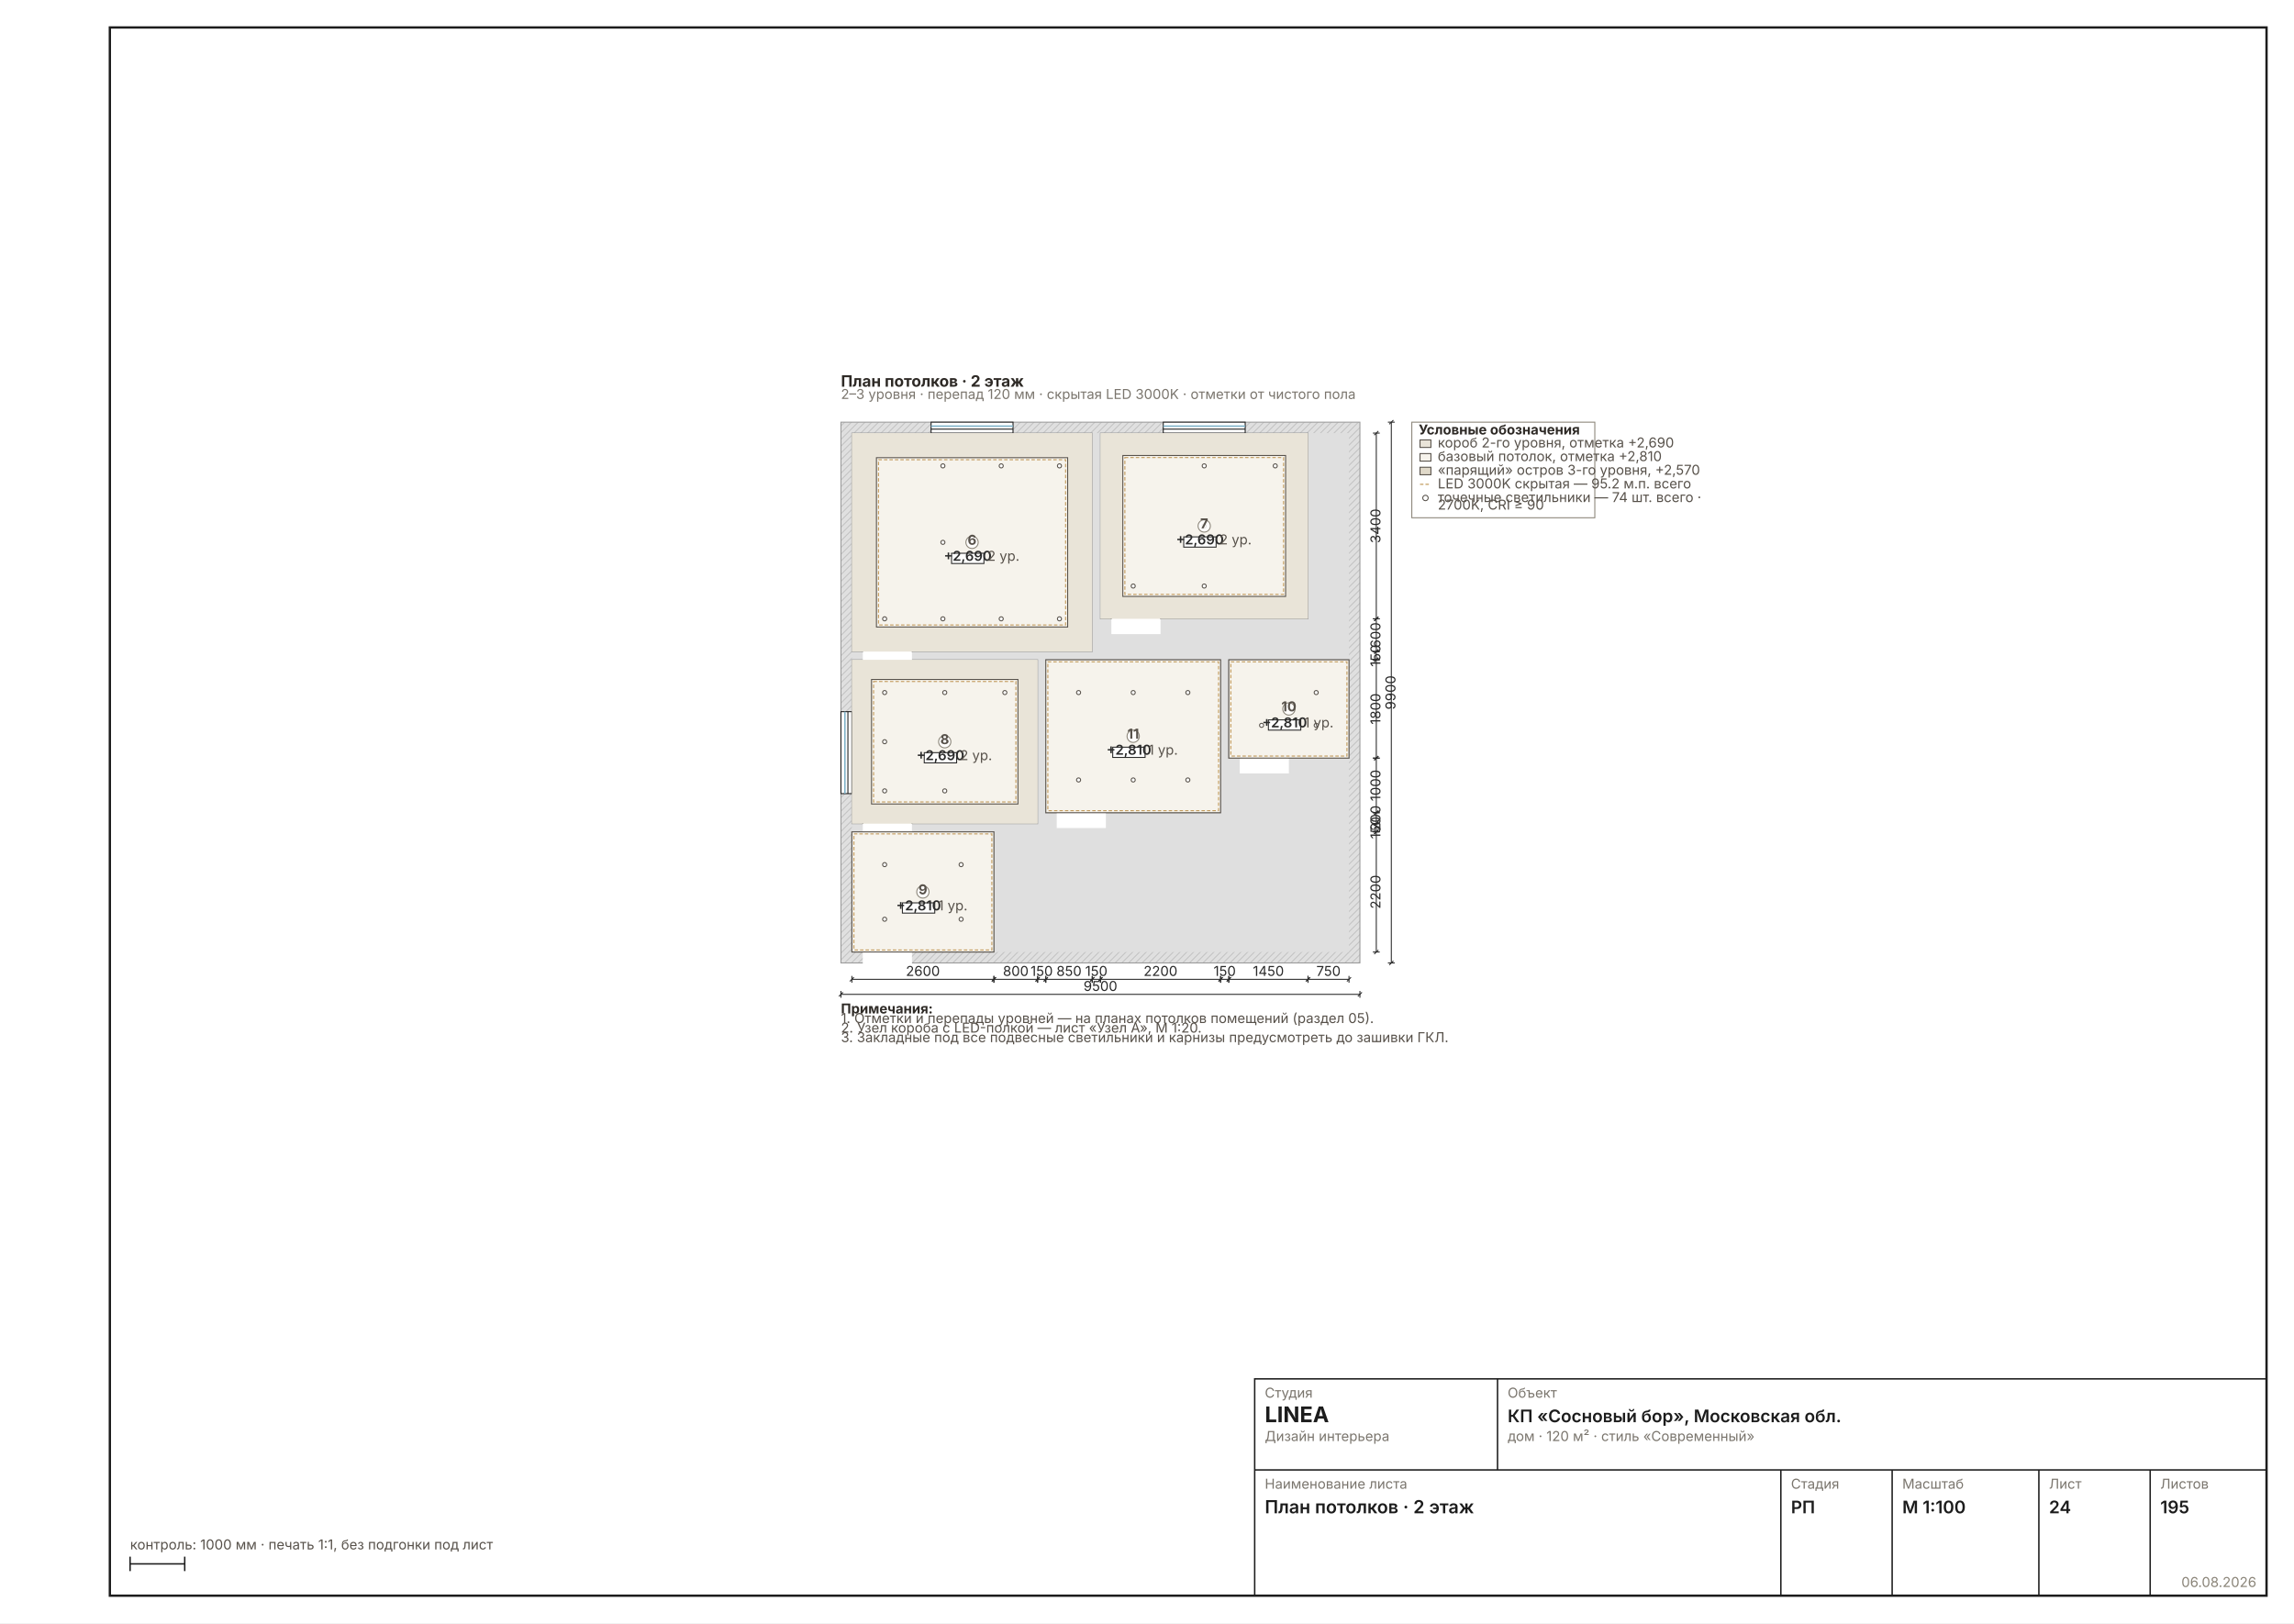
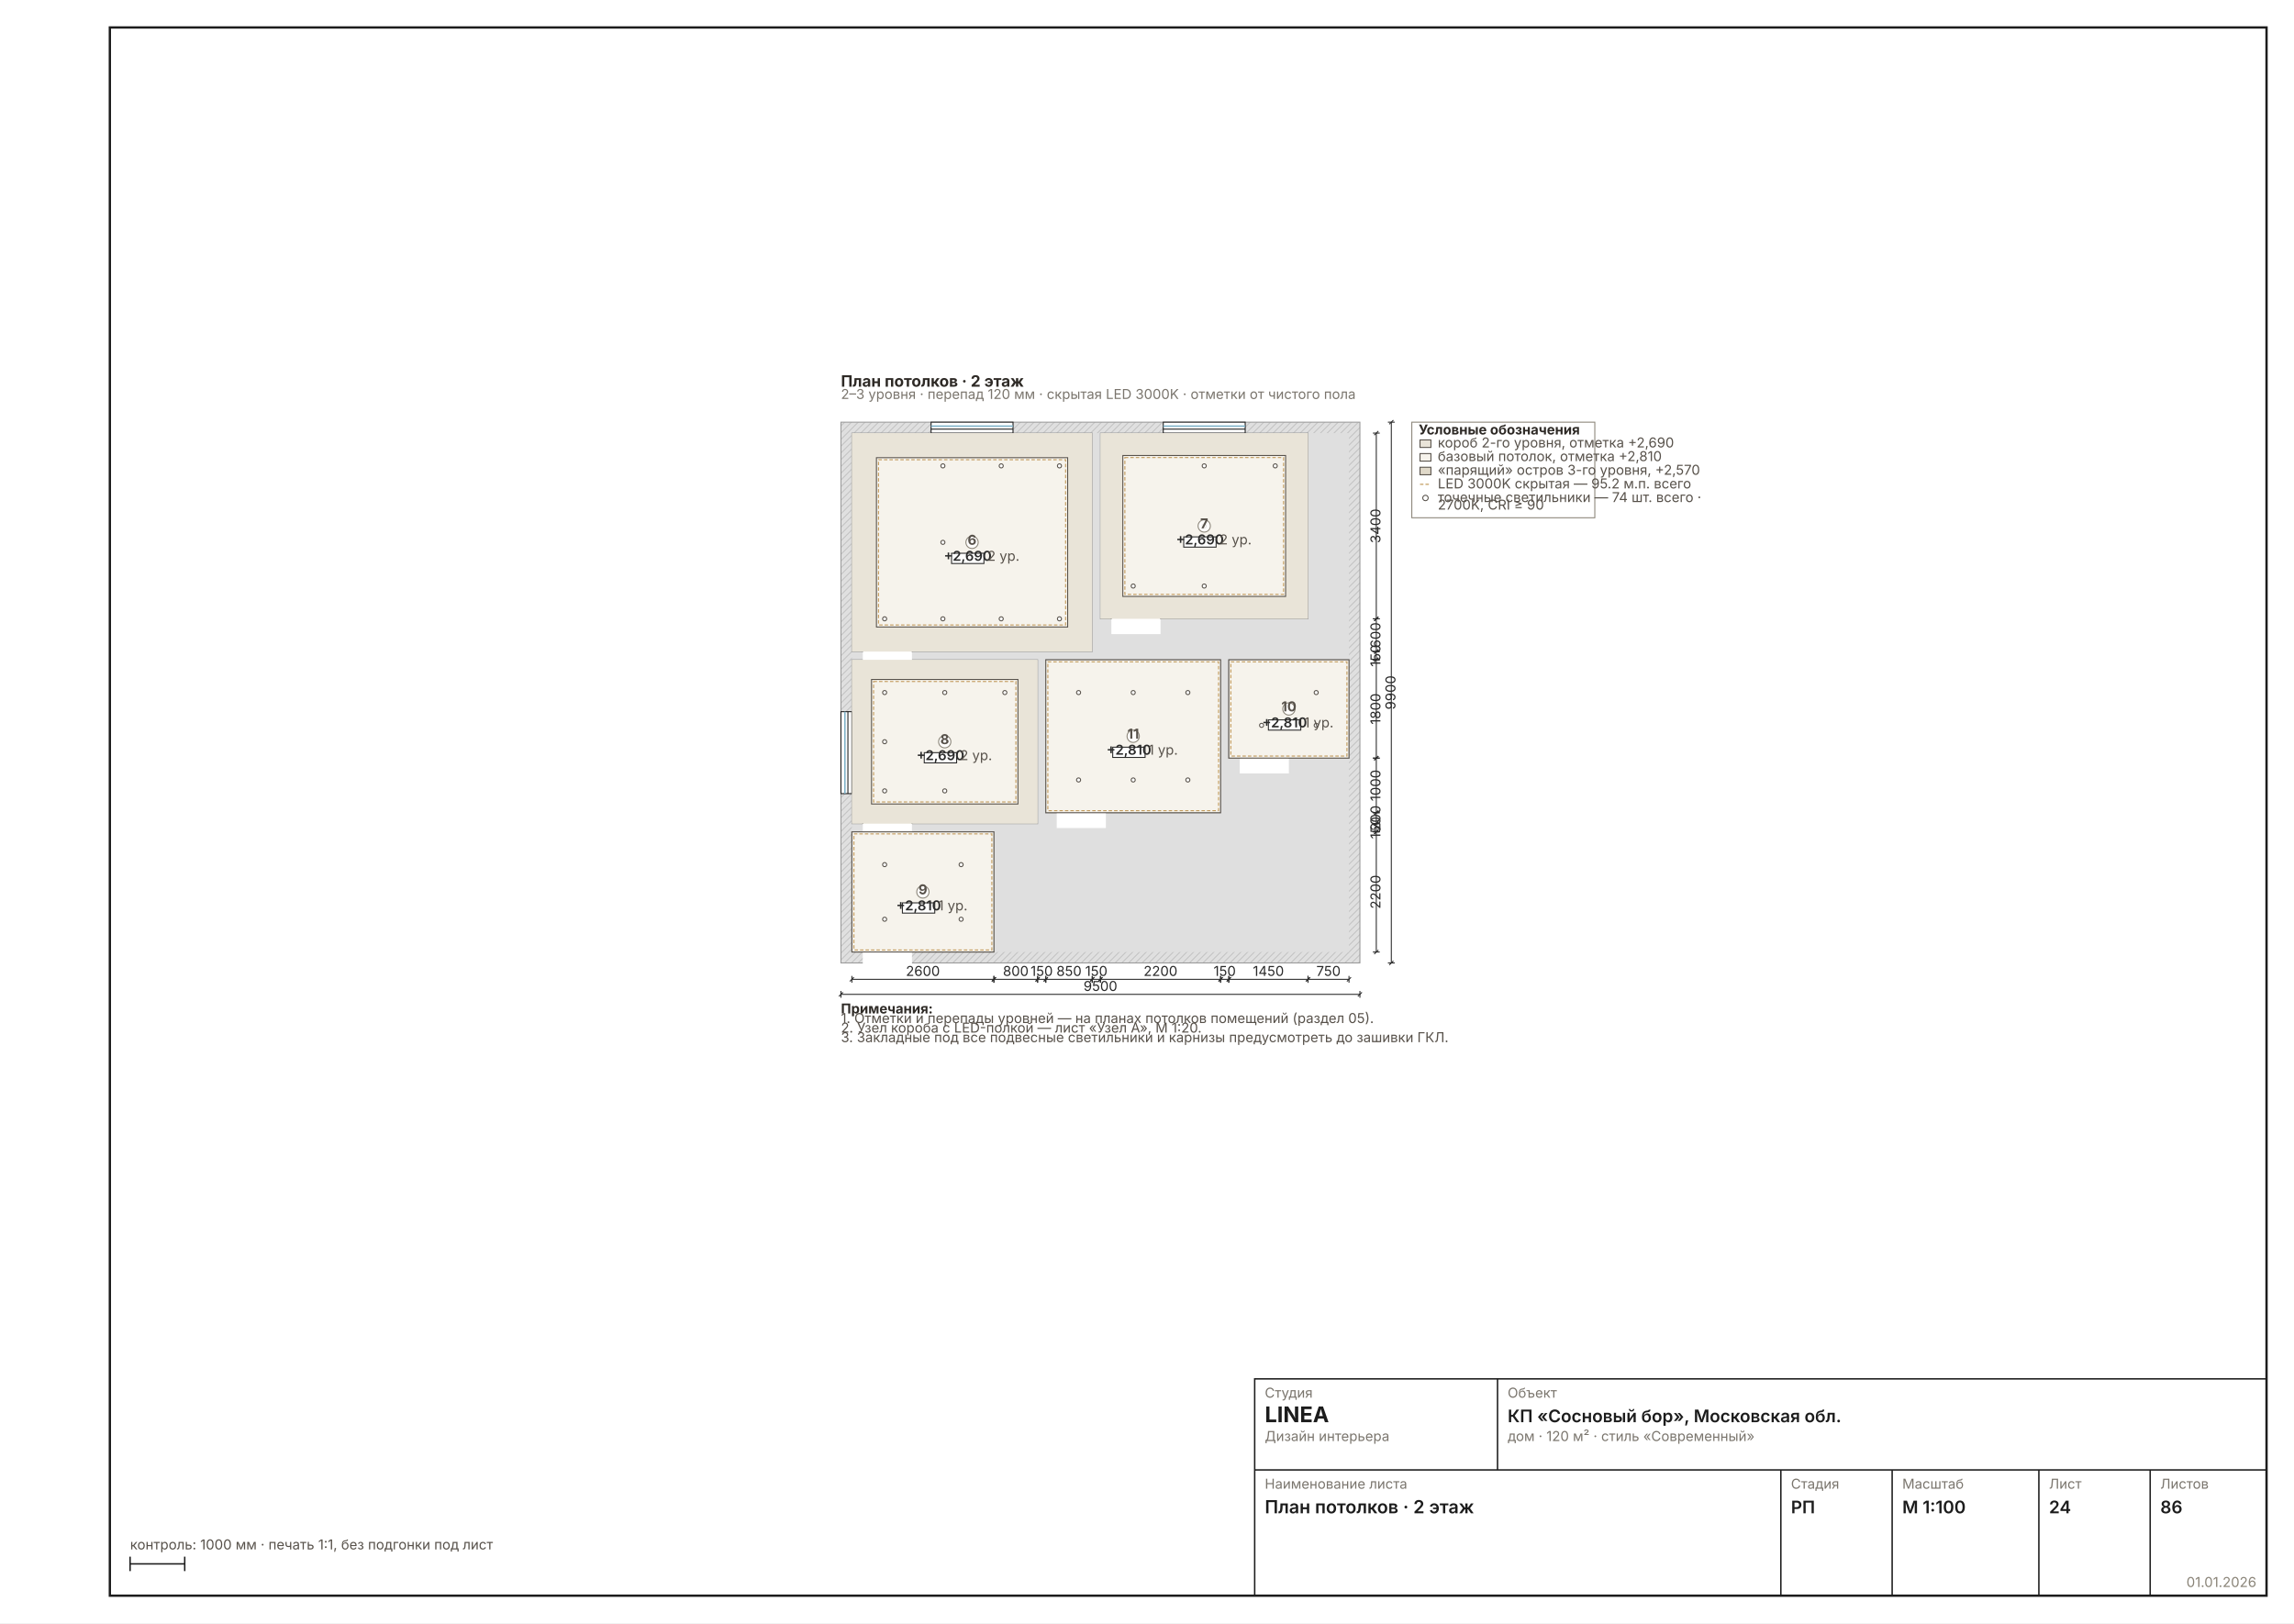
<svg xmlns="http://www.w3.org/2000/svg" width="1587" height="1123" viewBox="0 0 1587 1123" font-family="Inter, &quot;Helvetica Neue&quot;, Arial, sans-serif" data-sheet="ceiling" data-scale="1:100">
  <rect width="1587" height="1123" fill="#FFFFFF" />
  <rect x="76" y="19" width="1492" height="1085" fill="none" stroke="#1C1C1C" stroke-width="1.6" />
  <g transform="translate(548.7012 257.1344) scale(0.4724)">
    <defs>
      <pattern id="wh24" width="7" height="7" patternUnits="userSpaceOnUse" patternTransform="rotate(45)">
        <rect width="7" height="7" fill="#DFDFDF" />
        <line x1="0" y1="0" x2="0" y2="7" stroke="#C4C4C4" stroke-width="2.70" />
      </pattern>
    </defs>
    <rect x="70" y="74" width="760" height="792" fill="url(#wh24)" stroke="#9A9A9A" stroke-width="1.44" />
    <rect x="86" y="90" width="728" height="760" fill="#DFDFDF" />
    <rect x="86" y="90" width="352" height="320" fill="#FFFFFF" stroke="#9A9A9A" stroke-width="1.44" />
    <rect x="450" y="90" width="304" height="272" fill="#FFFFFF" stroke="#9A9A9A" stroke-width="1.44" />
    <rect x="86" y="422" width="272" height="240" fill="#FFFFFF" stroke="#9A9A9A" stroke-width="1.44" />
    <rect x="86" y="674" width="208" height="176" fill="#FFFFFF" stroke="#9A9A9A" stroke-width="1.44" />
    <rect x="638" y="422" width="176" height="144" fill="#FFFFFF" stroke="#9A9A9A" stroke-width="1.44" />
    <rect x="370" y="422" width="256" height="224" fill="#FFFFFF" stroke="#9A9A9A" stroke-width="1.44" />
    <rect x="102" y="406.8" width="72" height="25.6" fill="#FFFFFF" />
    <line x1="102" y1="410" x2="102" y2="338" stroke="#2A2A2A" stroke-width="1.89" />
    <path d="M 174 410 A 72 72 0 0 0 102 338" fill="none" stroke="#2A2A2A" stroke-width="1.44" />
    <rect x="466" y="358.8" width="72" height="25.6" fill="#FFFFFF" />
    <line x1="466" y1="362" x2="466" y2="290" stroke="#2A2A2A" stroke-width="1.89" />
    <path d="M 538 362 A 72 72 0 0 0 466 290" fill="none" stroke="#2A2A2A" stroke-width="1.44" />
    <rect x="102" y="658.8" width="72" height="25.6" fill="#FFFFFF" />
    <line x1="102" y1="662" x2="102" y2="590" stroke="#2A2A2A" stroke-width="1.89" />
    <path d="M 174 662 A 72 72 0 0 0 102 590" fill="none" stroke="#2A2A2A" stroke-width="1.44" />
    <rect x="102" y="846.8" width="72" height="25.6" fill="#FFFFFF" />
    <line x1="102" y1="850" x2="102" y2="778" stroke="#2A2A2A" stroke-width="1.89" />
    <path d="M 174 850 A 72 72 0 0 0 102 778" fill="none" stroke="#2A2A2A" stroke-width="1.44" />
    <rect x="654" y="562.8" width="72" height="25.6" fill="#FFFFFF" />
    <line x1="654" y1="566" x2="654" y2="494" stroke="#2A2A2A" stroke-width="1.89" />
    <path d="M 726 566 A 72 72 0 0 0 654 494" fill="none" stroke="#2A2A2A" stroke-width="1.44" />
    <rect x="386" y="642.8" width="72" height="25.6" fill="#FFFFFF" />
    <line x1="386" y1="646" x2="386" y2="574" stroke="#2A2A2A" stroke-width="1.89" />
    <path d="M 458 646 A 72 72 0 0 0 386 574" fill="none" stroke="#2A2A2A" stroke-width="1.44" />
    <rect x="202" y="74" width="120" height="16" fill="#FFFFFF" stroke="#1C1C1C" stroke-width="1.44" />
    <line x1="202" y1="79.8" x2="322" y2="79.8" stroke="#7FB2C8" stroke-width="2.16" />
    <line x1="202" y1="84.2" x2="322" y2="84.2" stroke="#1C1C1C" stroke-width="1.44" />
    <rect x="542" y="74" width="120" height="16" fill="#FFFFFF" stroke="#1C1C1C" stroke-width="1.44" />
    <line x1="542" y1="79.8" x2="662" y2="79.8" stroke="#7FB2C8" stroke-width="2.16" />
    <line x1="542" y1="84.2" x2="662" y2="84.2" stroke="#1C1C1C" stroke-width="1.44" />
    <rect x="70" y="498" width="16" height="120" fill="#FFFFFF" stroke="#1C1C1C" stroke-width="1.44" />
    <line x1="75.8" y1="498" x2="75.8" y2="618" stroke="#7FB2C8" stroke-width="2.16" />
    <line x1="80.2" y1="498" x2="80.2" y2="618" stroke="#1C1C1C" stroke-width="1.44" />
    <rect x="86" y="90" width="352" height="320" fill="#E9E4D8" />
    <rect x="122" y="126" width="280" height="248" fill="#F6F3EC" stroke="#57514A" stroke-width="1.44" />
    <rect x="125" y="129" width="274" height="242" fill="none" stroke="#C29A5B" stroke-width="1.49" stroke-dasharray="5 3" />
    <circle cx="134" cy="362" r="3" fill="#FFF" stroke="#57514A" stroke-width="1.44" />
    <circle cx="219.3" cy="138" r="3" fill="#FFF" stroke="#57514A" stroke-width="1.44" />
    <circle cx="219.3" cy="250" r="3" fill="#FFF" stroke="#57514A" stroke-width="1.44" />
    <circle cx="219.3" cy="362" r="3" fill="#FFF" stroke="#57514A" stroke-width="1.44" />
    <circle cx="304.7" cy="138" r="3" fill="#FFF" stroke="#57514A" stroke-width="1.44" />
    <circle cx="304.7" cy="362" r="3" fill="#FFF" stroke="#57514A" stroke-width="1.44" />
    <circle cx="390" cy="138" r="3" fill="#FFF" stroke="#57514A" stroke-width="1.44" />
    <circle cx="390" cy="362" r="3" fill="#FFF" stroke="#57514A" stroke-width="1.44" />
    <rect x="450" y="90" width="304" height="272" fill="#E9E4D8" />
    <rect x="482.8" y="122.8" width="238.4" height="206.4" fill="#F6F3EC" stroke="#57514A" stroke-width="1.44" />
    <rect x="485.8" y="125.8" width="232.4" height="200.4" fill="none" stroke="#C29A5B" stroke-width="1.49" stroke-dasharray="5 3" />
    <circle cx="498" cy="314" r="3" fill="#FFF" stroke="#57514A" stroke-width="1.44" />
    <circle cx="602" cy="138" r="3" fill="#FFF" stroke="#57514A" stroke-width="1.44" />
    <circle cx="602" cy="226" r="3" fill="#FFF" stroke="#57514A" stroke-width="1.44" />
    <circle cx="602" cy="314" r="3" fill="#FFF" stroke="#57514A" stroke-width="1.44" />
    <circle cx="706" cy="138" r="3" fill="#FFF" stroke="#57514A" stroke-width="1.44" />
    <rect x="86" y="422" width="272" height="240" fill="#E9E4D8" />
    <rect x="114.8" y="450.8" width="214.4" height="182.4" fill="#F6F3EC" stroke="#57514A" stroke-width="1.44" />
    <rect x="117.8" y="453.8" width="208.4" height="176.4" fill="none" stroke="#C29A5B" stroke-width="1.49" stroke-dasharray="5 3" />
    <circle cx="134" cy="470" r="3" fill="#FFF" stroke="#57514A" stroke-width="1.44" />
    <circle cx="134" cy="542" r="3" fill="#FFF" stroke="#57514A" stroke-width="1.44" />
    <circle cx="134" cy="614" r="3" fill="#FFF" stroke="#57514A" stroke-width="1.44" />
    <circle cx="222" cy="470" r="3" fill="#FFF" stroke="#57514A" stroke-width="1.44" />
    <circle cx="222" cy="542" r="3" fill="#FFF" stroke="#57514A" stroke-width="1.44" />
    <circle cx="222" cy="614" r="3" fill="#FFF" stroke="#57514A" stroke-width="1.44" />
    <circle cx="310" cy="470" r="3" fill="#FFF" stroke="#57514A" stroke-width="1.44" />
    <rect x="86" y="674" width="208" height="176" fill="#E9E4D8" />
    <rect x="262" y="682" width="24" height="24" fill="none" stroke="#57514A" stroke-width="1.44" stroke-dasharray="4 2" />
    <line x1="262" y1="682" x2="286" y2="706" stroke="#57514A" stroke-width="1.44" />
    <rect x="86" y="674" width="208" height="176" fill="#F6F3EC" stroke="#57514A" stroke-width="1.44" />
    <rect x="89" y="677" width="202" height="170" fill="none" stroke="#C29A5B" stroke-width="1.49" stroke-dasharray="5 3" />
    <circle cx="134" cy="722" r="3" fill="#FFF" stroke="#57514A" stroke-width="1.44" />
    <circle cx="134" cy="802" r="3" fill="#FFF" stroke="#57514A" stroke-width="1.44" />
    <circle cx="246" cy="722" r="3" fill="#FFF" stroke="#57514A" stroke-width="1.44" />
    <circle cx="246" cy="802" r="3" fill="#FFF" stroke="#57514A" stroke-width="1.44" />
    <rect x="638" y="422" width="176" height="144" fill="#E9E4D8" />
    <rect x="782" y="430" width="24" height="24" fill="none" stroke="#57514A" stroke-width="1.44" stroke-dasharray="4 2" />
    <line x1="782" y1="430" x2="806" y2="454" stroke="#57514A" stroke-width="1.44" />
    <rect x="638" y="422" width="176" height="144" fill="#F6F3EC" stroke="#57514A" stroke-width="1.44" />
    <rect x="641" y="425" width="170" height="138" fill="none" stroke="#C29A5B" stroke-width="1.49" stroke-dasharray="5 3" />
    <circle cx="686" cy="518" r="3" fill="#FFF" stroke="#57514A" stroke-width="1.44" />
    <circle cx="766" cy="470" r="3" fill="#FFF" stroke="#57514A" stroke-width="1.44" />
    <circle cx="766" cy="518" r="3" fill="#FFF" stroke="#57514A" stroke-width="1.44" />
    <rect x="370" y="422" width="256" height="224" fill="#E9E4D8" />
    <rect x="594" y="430" width="24" height="24" fill="none" stroke="#57514A" stroke-width="1.44" stroke-dasharray="4 2" />
    <line x1="594" y1="430" x2="618" y2="454" stroke="#57514A" stroke-width="1.44" />
    <rect x="370" y="422" width="256" height="224" fill="#F6F3EC" stroke="#57514A" stroke-width="1.44" />
    <rect x="373" y="425" width="250" height="218" fill="none" stroke="#C29A5B" stroke-width="1.49" stroke-dasharray="5 3" />
    <circle cx="418" cy="470" r="3" fill="#FFF" stroke="#57514A" stroke-width="1.44" />
    <circle cx="418" cy="598" r="3" fill="#FFF" stroke="#57514A" stroke-width="1.44" />
    <circle cx="498" cy="470" r="3" fill="#FFF" stroke="#57514A" stroke-width="1.44" />
    <circle cx="498" cy="598" r="3" fill="#FFF" stroke="#57514A" stroke-width="1.44" />
    <circle cx="578" cy="470" r="3" fill="#FFF" stroke="#57514A" stroke-width="1.44" />
    <circle cx="578" cy="598" r="3" fill="#FFF" stroke="#57514A" stroke-width="1.44" />
    <g data-el="chain">
      <g data-el="dim" stroke="#2A2A2A" stroke-width="1.44" fill="none">
        <line x1="86" y1="890" x2="294" y2="890" />
        <line x1="86" y1="885" x2="86" y2="895" />
        <line x1="294" y1="885" x2="294" y2="895" />
        <line x1="83" y1="893" x2="89" y2="887" />
        <line x1="291" y1="893" x2="297" y2="887" />
      </g>
      <text x="190" y="885" font-size="20.00" fill="#2A2A2A" text-anchor="middle">2600</text>
      <g data-el="dim" stroke="#2A2A2A" stroke-width="1.44" fill="none">
        <line x1="294" y1="890" x2="358" y2="890" />
        <line x1="294" y1="885" x2="294" y2="895" />
        <line x1="358" y1="885" x2="358" y2="895" />
        <line x1="291" y1="893" x2="297" y2="887" />
        <line x1="355" y1="893" x2="361" y2="887" />
      </g>
      <text x="326" y="885" font-size="20.00" fill="#2A2A2A" text-anchor="middle">800</text>
      <g data-el="dim" stroke="#2A2A2A" stroke-width="1.44" fill="none">
        <line x1="358" y1="890" x2="370" y2="890" />
        <line x1="358" y1="885" x2="358" y2="895" />
        <line x1="370" y1="885" x2="370" y2="895" />
        <line x1="355" y1="893" x2="361" y2="887" />
        <line x1="367" y1="893" x2="373" y2="887" />
      </g>
      <text x="364" y="885" font-size="20.00" fill="#2A2A2A" text-anchor="middle">150</text>
      <g data-el="dim" stroke="#2A2A2A" stroke-width="1.44" fill="none">
        <line x1="370" y1="890" x2="438" y2="890" />
        <line x1="370" y1="885" x2="370" y2="895" />
        <line x1="438" y1="885" x2="438" y2="895" />
        <line x1="367" y1="893" x2="373" y2="887" />
        <line x1="435" y1="893" x2="441" y2="887" />
      </g>
      <text x="404" y="885" font-size="20.00" fill="#2A2A2A" text-anchor="middle">850</text>
      <g data-el="dim" stroke="#2A2A2A" stroke-width="1.44" fill="none">
        <line x1="438" y1="890" x2="450" y2="890" />
        <line x1="438" y1="885" x2="438" y2="895" />
        <line x1="450" y1="885" x2="450" y2="895" />
        <line x1="435" y1="893" x2="441" y2="887" />
        <line x1="447" y1="893" x2="453" y2="887" />
      </g>
      <text x="444" y="885" font-size="20.00" fill="#2A2A2A" text-anchor="middle">150</text>
      <g data-el="dim" stroke="#2A2A2A" stroke-width="1.44" fill="none">
        <line x1="450" y1="890" x2="626" y2="890" />
        <line x1="450" y1="885" x2="450" y2="895" />
        <line x1="626" y1="885" x2="626" y2="895" />
        <line x1="447" y1="893" x2="453" y2="887" />
        <line x1="623" y1="893" x2="629" y2="887" />
      </g>
      <text x="538" y="885" font-size="20.00" fill="#2A2A2A" text-anchor="middle">2200</text>
      <g data-el="dim" stroke="#2A2A2A" stroke-width="1.44" fill="none">
        <line x1="626" y1="890" x2="638" y2="890" />
        <line x1="626" y1="885" x2="626" y2="895" />
        <line x1="638" y1="885" x2="638" y2="895" />
        <line x1="623" y1="893" x2="629" y2="887" />
        <line x1="635" y1="893" x2="641" y2="887" />
      </g>
      <text x="632" y="885" font-size="20.00" fill="#2A2A2A" text-anchor="middle">150</text>
      <g data-el="dim" stroke="#2A2A2A" stroke-width="1.44" fill="none">
        <line x1="638" y1="890" x2="754" y2="890" />
        <line x1="638" y1="885" x2="638" y2="895" />
        <line x1="754" y1="885" x2="754" y2="895" />
        <line x1="635" y1="893" x2="641" y2="887" />
        <line x1="751" y1="893" x2="757" y2="887" />
      </g>
      <text x="696" y="885" font-size="20.00" fill="#2A2A2A" text-anchor="middle">1450</text>
      <g data-el="dim" stroke="#2A2A2A" stroke-width="1.44" fill="none">
        <line x1="754" y1="890" x2="814" y2="890" />
        <line x1="754" y1="885" x2="754" y2="895" />
        <line x1="814" y1="885" x2="814" y2="895" />
        <line x1="751" y1="893" x2="757" y2="887" />
        <line x1="811" y1="893" x2="817" y2="887" />
      </g>
      <text x="784" y="885" font-size="20.00" fill="#2A2A2A" text-anchor="middle">750</text>
      <g data-el="dim" stroke="#2A2A2A" stroke-width="1.44" fill="none">
        <line x1="70" y1="912" x2="830" y2="912" />
        <line x1="70" y1="907" x2="70" y2="917" />
        <line x1="830" y1="907" x2="830" y2="917" />
        <line x1="67" y1="915" x2="73" y2="909" />
        <line x1="827" y1="915" x2="833" y2="909" />
      </g>
      <text x="450" y="907" font-size="20.00" fill="#2A2A2A" text-anchor="middle">9500</text>
    </g>
    <g data-el="chain">
      <g data-el="dim" stroke="#2A2A2A" stroke-width="1.44" fill="none">
        <line x1="854" y1="90" x2="854" y2="362" />
        <line x1="849" y1="90" x2="859" y2="90" />
        <line x1="849" y1="362" x2="859" y2="362" />
        <line x1="851" y1="93" x2="857" y2="87" />
        <line x1="851" y1="365" x2="857" y2="359" />
      </g>
      <text x="860" y="226" font-size="20.00" fill="#2A2A2A" transform="rotate(-90 860 226)" text-anchor="middle">3400</text>
      <g data-el="dim" stroke="#2A2A2A" stroke-width="1.44" fill="none">
        <line x1="854" y1="362" x2="854" y2="410" />
        <line x1="849" y1="362" x2="859" y2="362" />
        <line x1="849" y1="410" x2="859" y2="410" />
        <line x1="851" y1="365" x2="857" y2="359" />
        <line x1="851" y1="413" x2="857" y2="407" />
      </g>
      <text x="860" y="386" font-size="20.00" fill="#2A2A2A" transform="rotate(-90 860 386)" text-anchor="middle">600</text>
      <g data-el="dim" stroke="#2A2A2A" stroke-width="1.44" fill="none">
        <line x1="854" y1="410" x2="854" y2="422" />
        <line x1="849" y1="410" x2="859" y2="410" />
        <line x1="849" y1="422" x2="859" y2="422" />
        <line x1="851" y1="413" x2="857" y2="407" />
        <line x1="851" y1="425" x2="857" y2="419" />
      </g>
      <text x="860" y="416" font-size="20.00" fill="#2A2A2A" transform="rotate(-90 860 416)" text-anchor="middle">150</text>
      <g data-el="dim" stroke="#2A2A2A" stroke-width="1.44" fill="none">
        <line x1="854" y1="422" x2="854" y2="566" />
        <line x1="849" y1="422" x2="859" y2="422" />
        <line x1="849" y1="566" x2="859" y2="566" />
        <line x1="851" y1="425" x2="857" y2="419" />
        <line x1="851" y1="569" x2="857" y2="563" />
      </g>
      <text x="860" y="494" font-size="20.00" fill="#2A2A2A" transform="rotate(-90 860 494)" text-anchor="middle">1800</text>
      <g data-el="dim" stroke="#2A2A2A" stroke-width="1.44" fill="none">
        <line x1="854" y1="566" x2="854" y2="646" />
        <line x1="849" y1="566" x2="859" y2="566" />
        <line x1="849" y1="646" x2="859" y2="646" />
        <line x1="851" y1="569" x2="857" y2="563" />
        <line x1="851" y1="649" x2="857" y2="643" />
      </g>
      <text x="860" y="606" font-size="20.00" fill="#2A2A2A" transform="rotate(-90 860 606)" text-anchor="middle">1000</text>
      <g data-el="dim" stroke="#2A2A2A" stroke-width="1.44" fill="none">
        <line x1="854" y1="646" x2="854" y2="662" />
        <line x1="849" y1="646" x2="859" y2="646" />
        <line x1="849" y1="662" x2="859" y2="662" />
        <line x1="851" y1="649" x2="857" y2="643" />
        <line x1="851" y1="665" x2="857" y2="659" />
      </g>
      <text x="860" y="654" font-size="20.00" fill="#2A2A2A" transform="rotate(-90 860 654)" text-anchor="middle">200</text>
      <g data-el="dim" stroke="#2A2A2A" stroke-width="1.44" fill="none">
        <line x1="854" y1="662" x2="854" y2="674" />
        <line x1="849" y1="662" x2="859" y2="662" />
        <line x1="849" y1="674" x2="859" y2="674" />
        <line x1="851" y1="665" x2="857" y2="659" />
        <line x1="851" y1="677" x2="857" y2="671" />
      </g>
      <text x="860" y="668" font-size="20.00" fill="#2A2A2A" transform="rotate(-90 860 668)" text-anchor="middle">150</text>
      <g data-el="dim" stroke="#2A2A2A" stroke-width="1.44" fill="none">
        <line x1="854" y1="674" x2="854" y2="850" />
        <line x1="849" y1="674" x2="859" y2="674" />
        <line x1="849" y1="850" x2="859" y2="850" />
        <line x1="851" y1="677" x2="857" y2="671" />
        <line x1="851" y1="853" x2="857" y2="847" />
      </g>
      <text x="860" y="762" font-size="20.00" fill="#2A2A2A" transform="rotate(-90 860 762)" text-anchor="middle">2200</text>
      <g data-el="dim" stroke="#2A2A2A" stroke-width="1.44" fill="none">
        <line x1="876" y1="74" x2="876" y2="866" />
        <line x1="871" y1="74" x2="881" y2="74" />
        <line x1="871" y1="866" x2="881" y2="866" />
        <line x1="873" y1="77" x2="879" y2="71" />
        <line x1="873" y1="869" x2="879" y2="863" />
      </g>
      <text x="882" y="470" font-size="20.00" fill="#2A2A2A" transform="rotate(-90 882 470)" text-anchor="middle">9900</text>
    </g>
    <g data-el="level">
      <rect x="232" y="266" width="47.4" height="15" fill="#FFFFFFEE" stroke="#2A2A2A" stroke-width="1.44" />
      <text x="255.7" y="277" font-size="20.00" font-weight="600" fill="#2A2A2A" text-anchor="middle">+2,690</text>
    </g>
    <text x="284.4" y="277" font-size="20.00" fill="#57514A">2 ур.</text>
    <g data-el="level">
      <rect x="572" y="242" width="47.4" height="15" fill="#FFFFFFEE" stroke="#2A2A2A" stroke-width="1.44" />
      <text x="595.7" y="253" font-size="20.00" font-weight="600" fill="#2A2A2A" text-anchor="middle">+2,690</text>
    </g>
    <text x="624.4" y="253" font-size="20.00" fill="#57514A">2 ур.</text>
    <g data-el="level">
      <rect x="192" y="558" width="47.4" height="15" fill="#FFFFFFEE" stroke="#2A2A2A" stroke-width="1.44" />
      <text x="215.7" y="569" font-size="20.00" font-weight="600" fill="#2A2A2A" text-anchor="middle">+2,690</text>
    </g>
    <text x="244.4" y="569" font-size="20.00" fill="#57514A">2 ур.</text>
    <g data-el="level">
      <rect x="160" y="778" width="47.4" height="15" fill="#FFFFFFEE" stroke="#2A2A2A" stroke-width="1.44" />
      <text x="183.7" y="789" font-size="20.00" font-weight="600" fill="#2A2A2A" text-anchor="middle">+2,810</text>
    </g>
    <text x="212.4" y="789" font-size="20.00" fill="#57514A">1 ур.</text>
    <g data-el="level">
      <rect x="696" y="510" width="47.4" height="15" fill="#FFFFFFEE" stroke="#2A2A2A" stroke-width="1.44" />
      <text x="719.7" y="521" font-size="20.00" font-weight="600" fill="#2A2A2A" text-anchor="middle">+2,810</text>
    </g>
    <text x="748.4" y="521" font-size="20.00" fill="#57514A">1 ур.</text>
    <g data-el="level">
      <rect x="468" y="550" width="47.4" height="15" fill="#FFFFFFEE" stroke="#2A2A2A" stroke-width="1.44" />
      <text x="491.7" y="561" font-size="20.00" font-weight="600" fill="#2A2A2A" text-anchor="middle">+2,810</text>
    </g>
    <text x="520.4" y="561" font-size="20.00" fill="#57514A">1 ур.</text>
    <g data-el="room" />
    <circle cx="262" cy="250" r="9" fill="#FFFFFFD9" stroke="#8A8478" stroke-width="1.44" />
    <text x="262" y="253.5" font-size="20.00" font-weight="700" text-anchor="middle" fill="#57514A">6</text>
    <circle cx="602" cy="226" r="9" fill="#FFFFFFD9" stroke="#8A8478" stroke-width="1.44" />
    <text x="602" y="229.5" font-size="20.00" font-weight="700" text-anchor="middle" fill="#57514A">7</text>
    <circle cx="222" cy="542" r="9" fill="#FFFFFFD9" stroke="#8A8478" stroke-width="1.44" />
    <text x="222" y="545.5" font-size="20.00" font-weight="700" text-anchor="middle" fill="#57514A">8</text>
    <circle cx="190" cy="762" r="9" fill="#FFFFFFD9" stroke="#8A8478" stroke-width="1.44" />
    <text x="190" y="765.5" font-size="20.00" font-weight="700" text-anchor="middle" fill="#57514A">9</text>
    <circle cx="726" cy="494" r="9" fill="#FFFFFFD9" stroke="#8A8478" stroke-width="1.44" />
    <text x="726" y="497.5" font-size="20.00" font-weight="700" text-anchor="middle" fill="#57514A">10</text>
    <circle cx="498" cy="534" r="9" fill="#FFFFFFD9" stroke="#8A8478" stroke-width="1.44" />
    <text x="498" y="537.5" font-size="20.00" font-weight="700" text-anchor="middle" fill="#57514A">11</text>
    <g data-el="legend">
      <rect x="906" y="74" width="268" height="140" fill="none" stroke="#8A8478" stroke-width="1.44" />
      <text x="916" y="92" font-size="20.00" font-weight="700" fill="#2E2A26">Условные обозначения</text>
      <rect x="918" y="100" width="16" height="11" fill="#E9E4D8" stroke="#57514A" stroke-width="1.44" />
      <text x="944" y="111" font-size="20.00" fill="#57514A">короб 2-го уровня, отметка +2,690</text>
      <rect x="918" y="120" width="16" height="11" fill="#F6F3EC" stroke="#57514A" stroke-width="1.44" />
      <text x="944" y="131" font-size="20.00" fill="#57514A">базовый потолок, отметка +2,810</text>
      <rect x="918" y="140" width="16" height="11" fill="#E0D9C9" stroke="#57514A" stroke-width="1.44" />
      <text x="944" y="151" font-size="20.00" fill="#57514A">«парящий» остров 3-го уровня, +2,570</text>
      <line x1="918" y1="165" x2="934" y2="165" stroke="#C29A5B" stroke-width="1.62" stroke-dasharray="5 3" />
      <text x="944" y="171" font-size="20.00" fill="#57514A">LED 3000K скрытая — 95.2 м.п. всего</text>
      <circle cx="926" cy="185" r="4" fill="#FFF" stroke="#57514A" stroke-width="1.44" />
      <text x="944" y="191" font-size="20.00" fill="#57514A">точечные светильники — 74 шт. всего ·</text>
      <text x="944" y="202" font-size="20.00" fill="#57514A">2700K, CRI ≥ 90</text>
    </g>
    <g data-el="notes" />
    <text x="70" y="940" font-size="20.00" font-weight="700" fill="#2E2A26">Примечания:</text>
    <text x="70" y="954" font-size="20.00" fill="#57514A">1. Отметки и перепады уровней — на планах потолков помещений (раздел 05).</text>
    <text x="70" y="968" font-size="20.00" fill="#57514A">2. Узел короба с LED-полкой — лист «Узел А», М 1:20.</text>
    <text x="70" y="982" font-size="20.00" fill="#57514A">3. Закладные под все подвесные светильники и карнизы предусмотреть до зашивки ГКЛ.</text>
    <text x="70" y="22" font-size="22.95" font-weight="700" fill="#2E2A26">План потолков · 2 этаж</text>
    <text x="70" y="40" font-size="20.00" fill="#7A756D">2–3 уровня · перепад 120 мм · скрытая LED 3000K · отметки от чистого пола</text>
  </g>
  <g data-el="stamp" stroke="#1C1C1C" stroke-width="1" fill="none">
    <rect x="868" y="954" width="700" height="150" />
    <line x1="868" y1="1017" x2="1568" y2="1017" />
    <line x1="1036" y1="954" x2="1036" y2="1017" />
    <line x1="1232" y1="1017" x2="1232" y2="1104" />
    <line x1="1309" y1="1017" x2="1309" y2="1104" />
    <line x1="1410.5" y1="1017" x2="1410.5" y2="1104" />
    <line x1="1487.5" y1="1017" x2="1487.5" y2="1104" />
  </g>
  <text x="875" y="967" font-size="9.5" fill="#7A756D">Студия</text>
  <text x="875" y="984" font-size="15" font-weight="700" fill="#1C1C1C">LINEA</text>
  <text x="875" y="997" font-size="9.5" fill="#7A756D">Дизайн интерьера</text>
  <text x="1043" y="967" font-size="9.5" fill="#7A756D">Объект</text>
  <text x="1043" y="984" font-size="12" font-weight="600" fill="#1C1C1C">КП «Сосновый бор», Московская обл.</text>
  <text x="1043" y="997" font-size="9.5" fill="#7A756D">дом · 120 м² · стиль «Современный»</text>
  <text x="875" y="1030" font-size="9.5" fill="#7A756D">Наименование листа</text>
  <text x="875" y="1047" font-size="12.5" font-weight="600" fill="#1C1C1C">План потолков · 2 этаж</text>
  <text x="1239" y="1030" font-size="9.5" fill="#7A756D">Стадия</text>
  <text x="1239" y="1047" font-size="12" font-weight="600" fill="#1C1C1C">РП</text>
  <text x="1316" y="1030" font-size="9.5" fill="#7A756D">Масштаб</text>
  <text x="1316" y="1047" font-size="12" font-weight="600" fill="#1C1C1C">М 1:100</text>
  <text x="1417.5" y="1030" font-size="9.5" fill="#7A756D">Лист</text>
  <text x="1417.5" y="1047" font-size="12" font-weight="600" fill="#1C1C1C">24</text>
  <text x="1494.5" y="1030" font-size="9.5" fill="#7A756D">Листов</text>
-   <text x="1494.5" y="1047" font-size="12" font-weight="600" fill="#1C1C1C">195</text>
-   <text x="1561" y="1098" font-size="9.5" fill="#8A8478" text-anchor="end">06.08.2026</text>
+   <text x="1494.5" y="1047" font-size="12" font-weight="600" fill="#1C1C1C">86</text>
+   <text x="1561" y="1098" font-size="9.5" fill="#8A8478" text-anchor="end">01.01.2026</text>
  <g stroke="#1C1C1C" stroke-width="1">
    <line x1="90" y1="1082" x2="127.792" y2="1082" />
    <line x1="90" y1="1077" x2="90" y2="1087" />
    <line x1="127.792" y1="1077" x2="127.792" y2="1087" />
  </g>
  <text x="90" y="1072" font-size="9.5" fill="#57514A">контроль: 1000 мм · печать 1:1, без подгонки под лист</text>
</svg>
